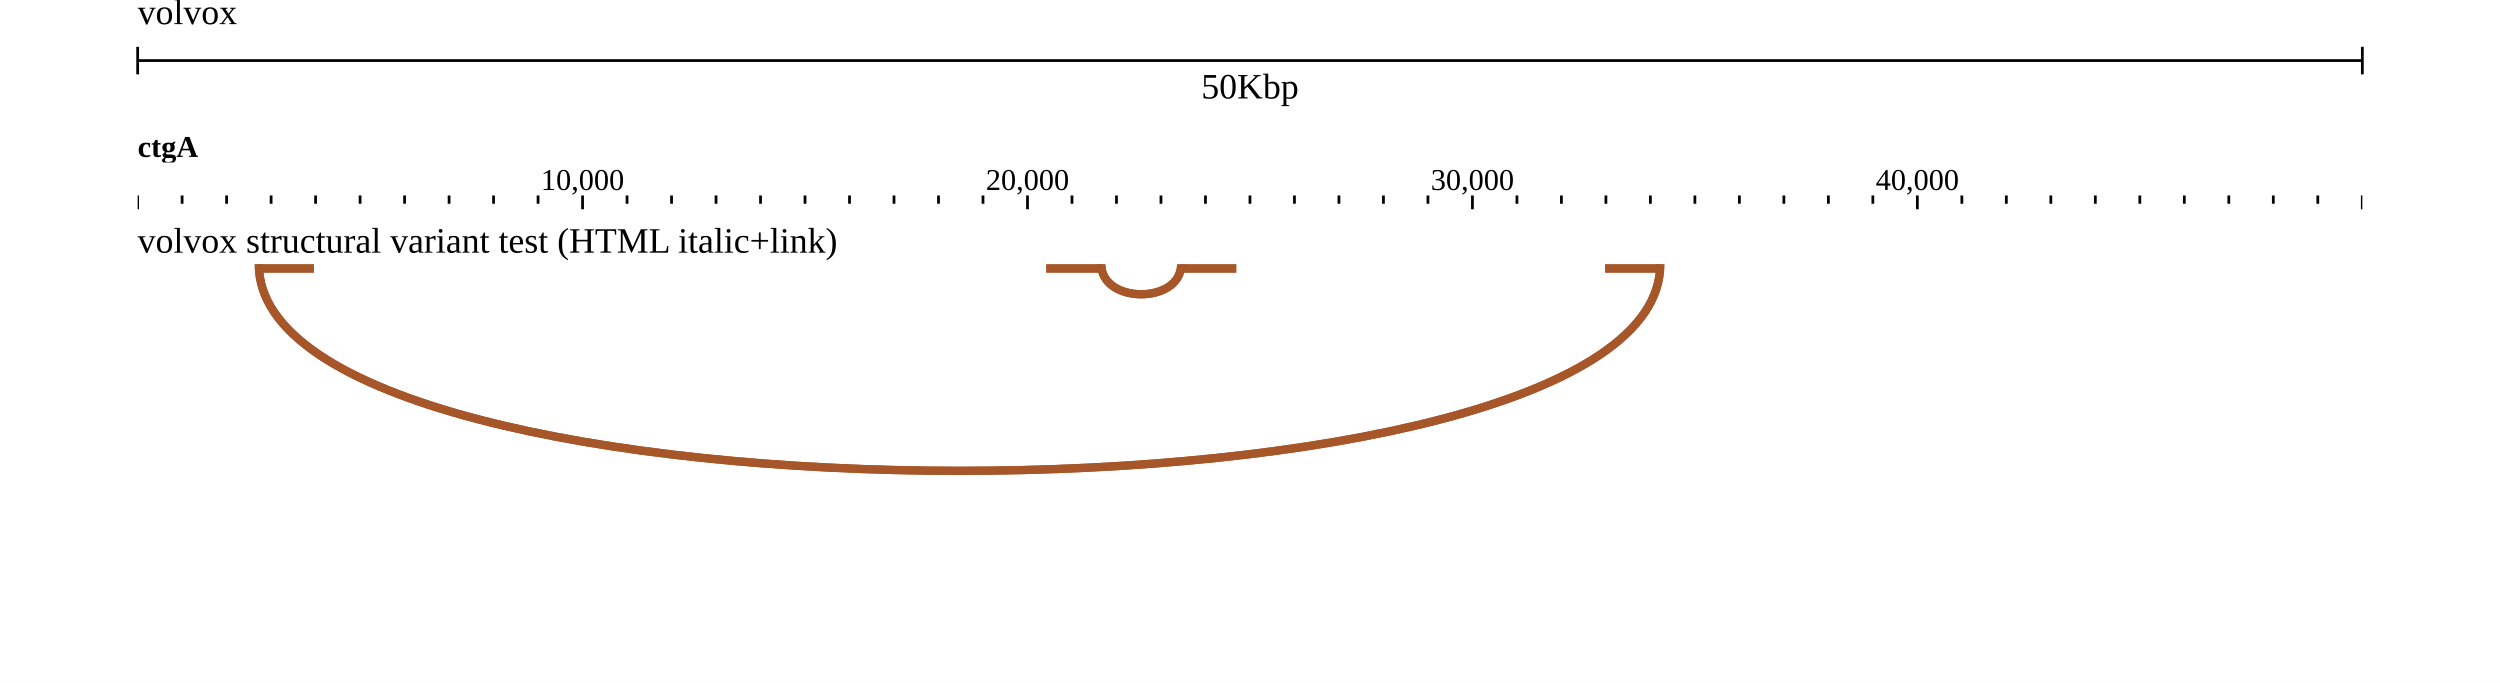
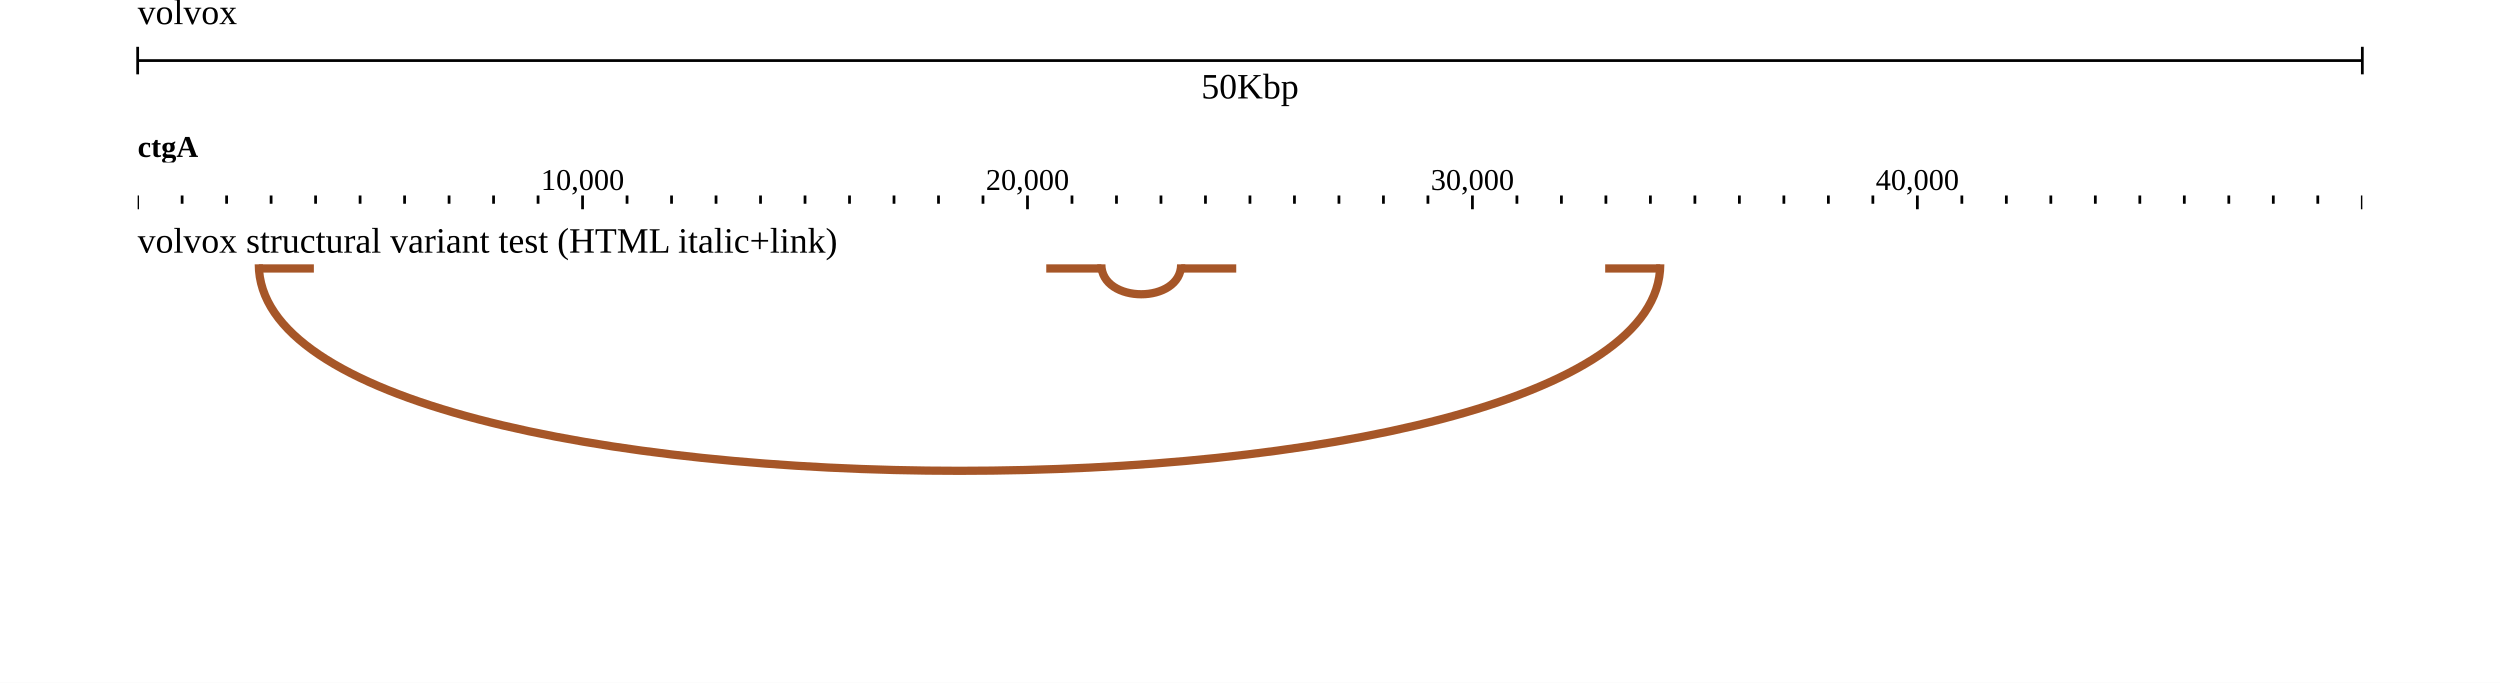
<svg xmlns="http://www.w3.org/2000/svg" width="908" height="248" viewBox="0 0 908 248">
  <rect width="908" height="248" fill="#ffffff" />
  <g transform="translate(50 0)">
    <g transform="translate(0)">
      <g id="header">
        <text x="0" y="0" dominant-baseline="hanging" font-size="13" fill="#000000">volvox</text>
        <g transform="translate(0 22)">
          <line x1="0" x2="808" y1="0" y2="0" stroke="#000000" />
          <line x1="0" x2="0" y1="-5" y2="5" stroke="#000000" />
          <line x1="808" x2="808" y1="-5" y2="5" stroke="#000000" />
          <text x="404" y="5" text-anchor="middle" dominant-baseline="hanging" font-size="13" fill="#000000">50Kbp</text>
        </g>
        <g transform="translate(0 44)">
          <g transform="translate(0 0)">
            <defs>
              <clipPath id="clip-integration_test-volvox:ctgA:0:50000:0">
                <rect x="0" y="0" width="808" height="34" />
              </clipPath>
            </defs>
            <g clip-path="url(#clip-integration_test-volvox:ctgA:0:50000:0)">
              <line x1="-32.336" x2="-32.336" y1="27" y2="30" stroke-width="1" stroke="#000000" />
              <line x1="-16.176" x2="-16.176" y1="27" y2="30" stroke-width="1" stroke="#000000" />
              <line x1="-0.016" x2="-0.016" y1="27" y2="32" stroke-width="1" stroke="#000000" />
              <line x1="16.144" x2="16.144" y1="27" y2="30" stroke-width="1" stroke="#000000" />
              <line x1="32.304" x2="32.304" y1="27" y2="30" stroke-width="1" stroke="#000000" />
              <line x1="48.464" x2="48.464" y1="27" y2="30" stroke-width="1" stroke="#000000" />
              <line x1="64.624" x2="64.624" y1="27" y2="30" stroke-width="1" stroke="#000000" />
              <line x1="80.784" x2="80.784" y1="27" y2="30" stroke-width="1" stroke="#000000" />
              <line x1="96.944" x2="96.944" y1="27" y2="30" stroke-width="1" stroke="#000000" />
              <line x1="113.104" x2="113.104" y1="27" y2="30" stroke-width="1" stroke="#000000" />
              <line x1="129.264" x2="129.264" y1="27" y2="30" stroke-width="1" stroke="#000000" />
              <line x1="145.424" x2="145.424" y1="27" y2="30" stroke-width="1" stroke="#000000" />
              <line x1="161.584" x2="161.584" y1="27" y2="32" stroke-width="1" stroke="#000000" />
              <line x1="177.744" x2="177.744" y1="27" y2="30" stroke-width="1" stroke="#000000" />
              <line x1="193.904" x2="193.904" y1="27" y2="30" stroke-width="1" stroke="#000000" />
              <line x1="210.064" x2="210.064" y1="27" y2="30" stroke-width="1" stroke="#000000" />
              <line x1="226.224" x2="226.224" y1="27" y2="30" stroke-width="1" stroke="#000000" />
              <line x1="242.384" x2="242.384" y1="27" y2="30" stroke-width="1" stroke="#000000" />
              <line x1="258.544" x2="258.544" y1="27" y2="30" stroke-width="1" stroke="#000000" />
              <line x1="274.704" x2="274.704" y1="27" y2="30" stroke-width="1" stroke="#000000" />
              <line x1="290.864" x2="290.864" y1="27" y2="30" stroke-width="1" stroke="#000000" />
              <line x1="307.024" x2="307.024" y1="27" y2="30" stroke-width="1" stroke="#000000" />
              <line x1="323.184" x2="323.184" y1="27" y2="32" stroke-width="1" stroke="#000000" />
              <line x1="339.344" x2="339.344" y1="27" y2="30" stroke-width="1" stroke="#000000" />
              <line x1="355.504" x2="355.504" y1="27" y2="30" stroke-width="1" stroke="#000000" />
              <line x1="371.664" x2="371.664" y1="27" y2="30" stroke-width="1" stroke="#000000" />
              <line x1="387.824" x2="387.824" y1="27" y2="30" stroke-width="1" stroke="#000000" />
              <line x1="403.984" x2="403.984" y1="27" y2="30" stroke-width="1" stroke="#000000" />
              <line x1="420.144" x2="420.144" y1="27" y2="30" stroke-width="1" stroke="#000000" />
              <line x1="436.304" x2="436.304" y1="27" y2="30" stroke-width="1" stroke="#000000" />
              <line x1="452.464" x2="452.464" y1="27" y2="30" stroke-width="1" stroke="#000000" />
              <line x1="468.624" x2="468.624" y1="27" y2="30" stroke-width="1" stroke="#000000" />
              <line x1="484.784" x2="484.784" y1="27" y2="32" stroke-width="1" stroke="#000000" />
              <line x1="500.944" x2="500.944" y1="27" y2="30" stroke-width="1" stroke="#000000" />
              <line x1="517.104" x2="517.104" y1="27" y2="30" stroke-width="1" stroke="#000000" />
              <line x1="533.264" x2="533.264" y1="27" y2="30" stroke-width="1" stroke="#000000" />
              <line x1="549.424" x2="549.424" y1="27" y2="30" stroke-width="1" stroke="#000000" />
              <line x1="565.584" x2="565.584" y1="27" y2="30" stroke-width="1" stroke="#000000" />
              <line x1="581.744" x2="581.744" y1="27" y2="30" stroke-width="1" stroke="#000000" />
              <line x1="597.904" x2="597.904" y1="27" y2="30" stroke-width="1" stroke="#000000" />
              <line x1="614.064" x2="614.064" y1="27" y2="30" stroke-width="1" stroke="#000000" />
              <line x1="630.224" x2="630.224" y1="27" y2="30" stroke-width="1" stroke="#000000" />
              <line x1="646.384" x2="646.384" y1="27" y2="32" stroke-width="1" stroke="#000000" />
              <line x1="662.544" x2="662.544" y1="27" y2="30" stroke-width="1" stroke="#000000" />
              <line x1="678.704" x2="678.704" y1="27" y2="30" stroke-width="1" stroke="#000000" />
              <line x1="694.864" x2="694.864" y1="27" y2="30" stroke-width="1" stroke="#000000" />
              <line x1="711.024" x2="711.024" y1="27" y2="30" stroke-width="1" stroke="#000000" />
              <line x1="727.184" x2="727.184" y1="27" y2="30" stroke-width="1" stroke="#000000" />
              <line x1="743.344" x2="743.344" y1="27" y2="30" stroke-width="1" stroke="#000000" />
              <line x1="759.504" x2="759.504" y1="27" y2="30" stroke-width="1" stroke="#000000" />
              <line x1="775.664" x2="775.664" y1="27" y2="30" stroke-width="1" stroke="#000000" />
              <line x1="791.824" x2="791.824" y1="27" y2="30" stroke-width="1" stroke="#000000" />
              <line x1="807.984" x2="807.984" y1="27" y2="32" stroke-width="1" stroke="#000000" />
              <line x1="824.144" x2="824.144" y1="27" y2="30" stroke-width="1" stroke="#000000" />
              <line x1="840.304" x2="840.304" y1="27" y2="30" stroke-width="1" stroke="#000000" />
              <text x="161.584" y="25" text-anchor="middle" font-size="11" fill="#000000">10,000</text>
              <text x="323.184" y="25" text-anchor="middle" font-size="11" fill="#000000">20,000</text>
              <text x="484.784" y="25" text-anchor="middle" font-size="11" fill="#000000">30,000</text>
              <text x="646.384" y="25" text-anchor="middle" font-size="11" fill="#000000">40,000</text>
            </g>
          </g>
          <g transform="translate(0 0)">
            <defs>
              <clipPath id="reflabel-integration_test-volvox:ctgA:0:49505:0">
                <rect x="0" y="0" width="807.016" height="15" />
              </clipPath>
            </defs>
            <g clip-path="url(#reflabel-integration_test-volvox:ctgA:0:49505:0)">
              <text x="0" y="13" font-size="11" font-weight="bold" fill="#000000">ctgA</text>
            </g>
          </g>
        </g>
      </g>
    </g>
    <g transform="translate(0 78)">
      <g transform="translate(0 0)">
        <defs>
          <clipPath id="track-clip-integration_test-volvox_sv_test">
            <rect x="-50" y="18" width="858" height="100" />
          </clipPath>
        </defs>
        <g clip-path="url(#track-clip-integration_test-volvox_sv_test)">
          <g transform="translate(0 18)">
            <defs>
              <clipPath id="arc-Ts1CbMlWv4">
                <rect x="0" y="0" width="808" height="100" />
              </clipPath>
            </defs>
            <g clip-path="url(#arc-Ts1CbMlWv4)">
              <path d="M 44 0 C 44 100, 553 100, 553 0" stroke-opacity="1" stroke="#a65628" stroke-width="3" fill="none" pointer-events="stroke" />
              <line stroke-opacity="1" stroke="#a65628" stroke-width="3" x1="44" x2="64" y1="1.5" y2="1.5" />
              <line stroke-opacity="1" stroke="#a65628" stroke-width="3" x1="553" x2="533" y1="1.5" y2="1.5" />
              <path d="M 350 0 C 350 14.5, 379 14.5, 379 0" stroke-opacity="1" stroke="#a65628" stroke-width="3" fill="none" pointer-events="stroke" />
              <line stroke-opacity="1" stroke="#a65628" stroke-width="3" x1="350" x2="330" y1="1.5" y2="1.5" />
              <line stroke-opacity="1" stroke="#a65628" stroke-width="3" x1="379" x2="399" y1="1.5" y2="1.5" />
-               <path d="M 379 0 C 379 14.5, 350 14.5, 350 0" stroke-opacity="1" stroke="#a65628" stroke-width="3" fill="none" pointer-events="stroke" />
-               <line stroke-opacity="1" stroke="#a65628" stroke-width="3" x1="379" x2="399" y1="1.5" y2="1.5" />
-               <line stroke-opacity="1" stroke="#a65628" stroke-width="3" x1="350" x2="330" y1="1.5" y2="1.5" />
-               <path d="M 553 0 C 553 100, 44 100, 44 0" stroke-opacity="1" stroke="#a65628" stroke-width="3" fill="none" pointer-events="stroke" />
-               <line stroke-opacity="1" stroke="#a65628" stroke-width="3" x1="553" x2="533" y1="1.5" y2="1.5" />
-               <line stroke-opacity="1" stroke="#a65628" stroke-width="3" x1="44" x2="64" y1="1.5" y2="1.5" />
            </g>
          </g>
        </g>
        <text x="0" y="5" font-size="13" dominant-baseline="hanging" fill="#000000">volvox structural variant test (HTML italic+link)</text>
      </g>
    </g>
    <g transform="translate(0 78)">
      <defs>
        <clipPath id="highlight-clip-integration_test">
          <rect x="0" y="0" width="808" height="120" />
        </clipPath>
      </defs>
      <g clip-path="url(#highlight-clip-integration_test)" />
    </g>
  </g>
</svg>
